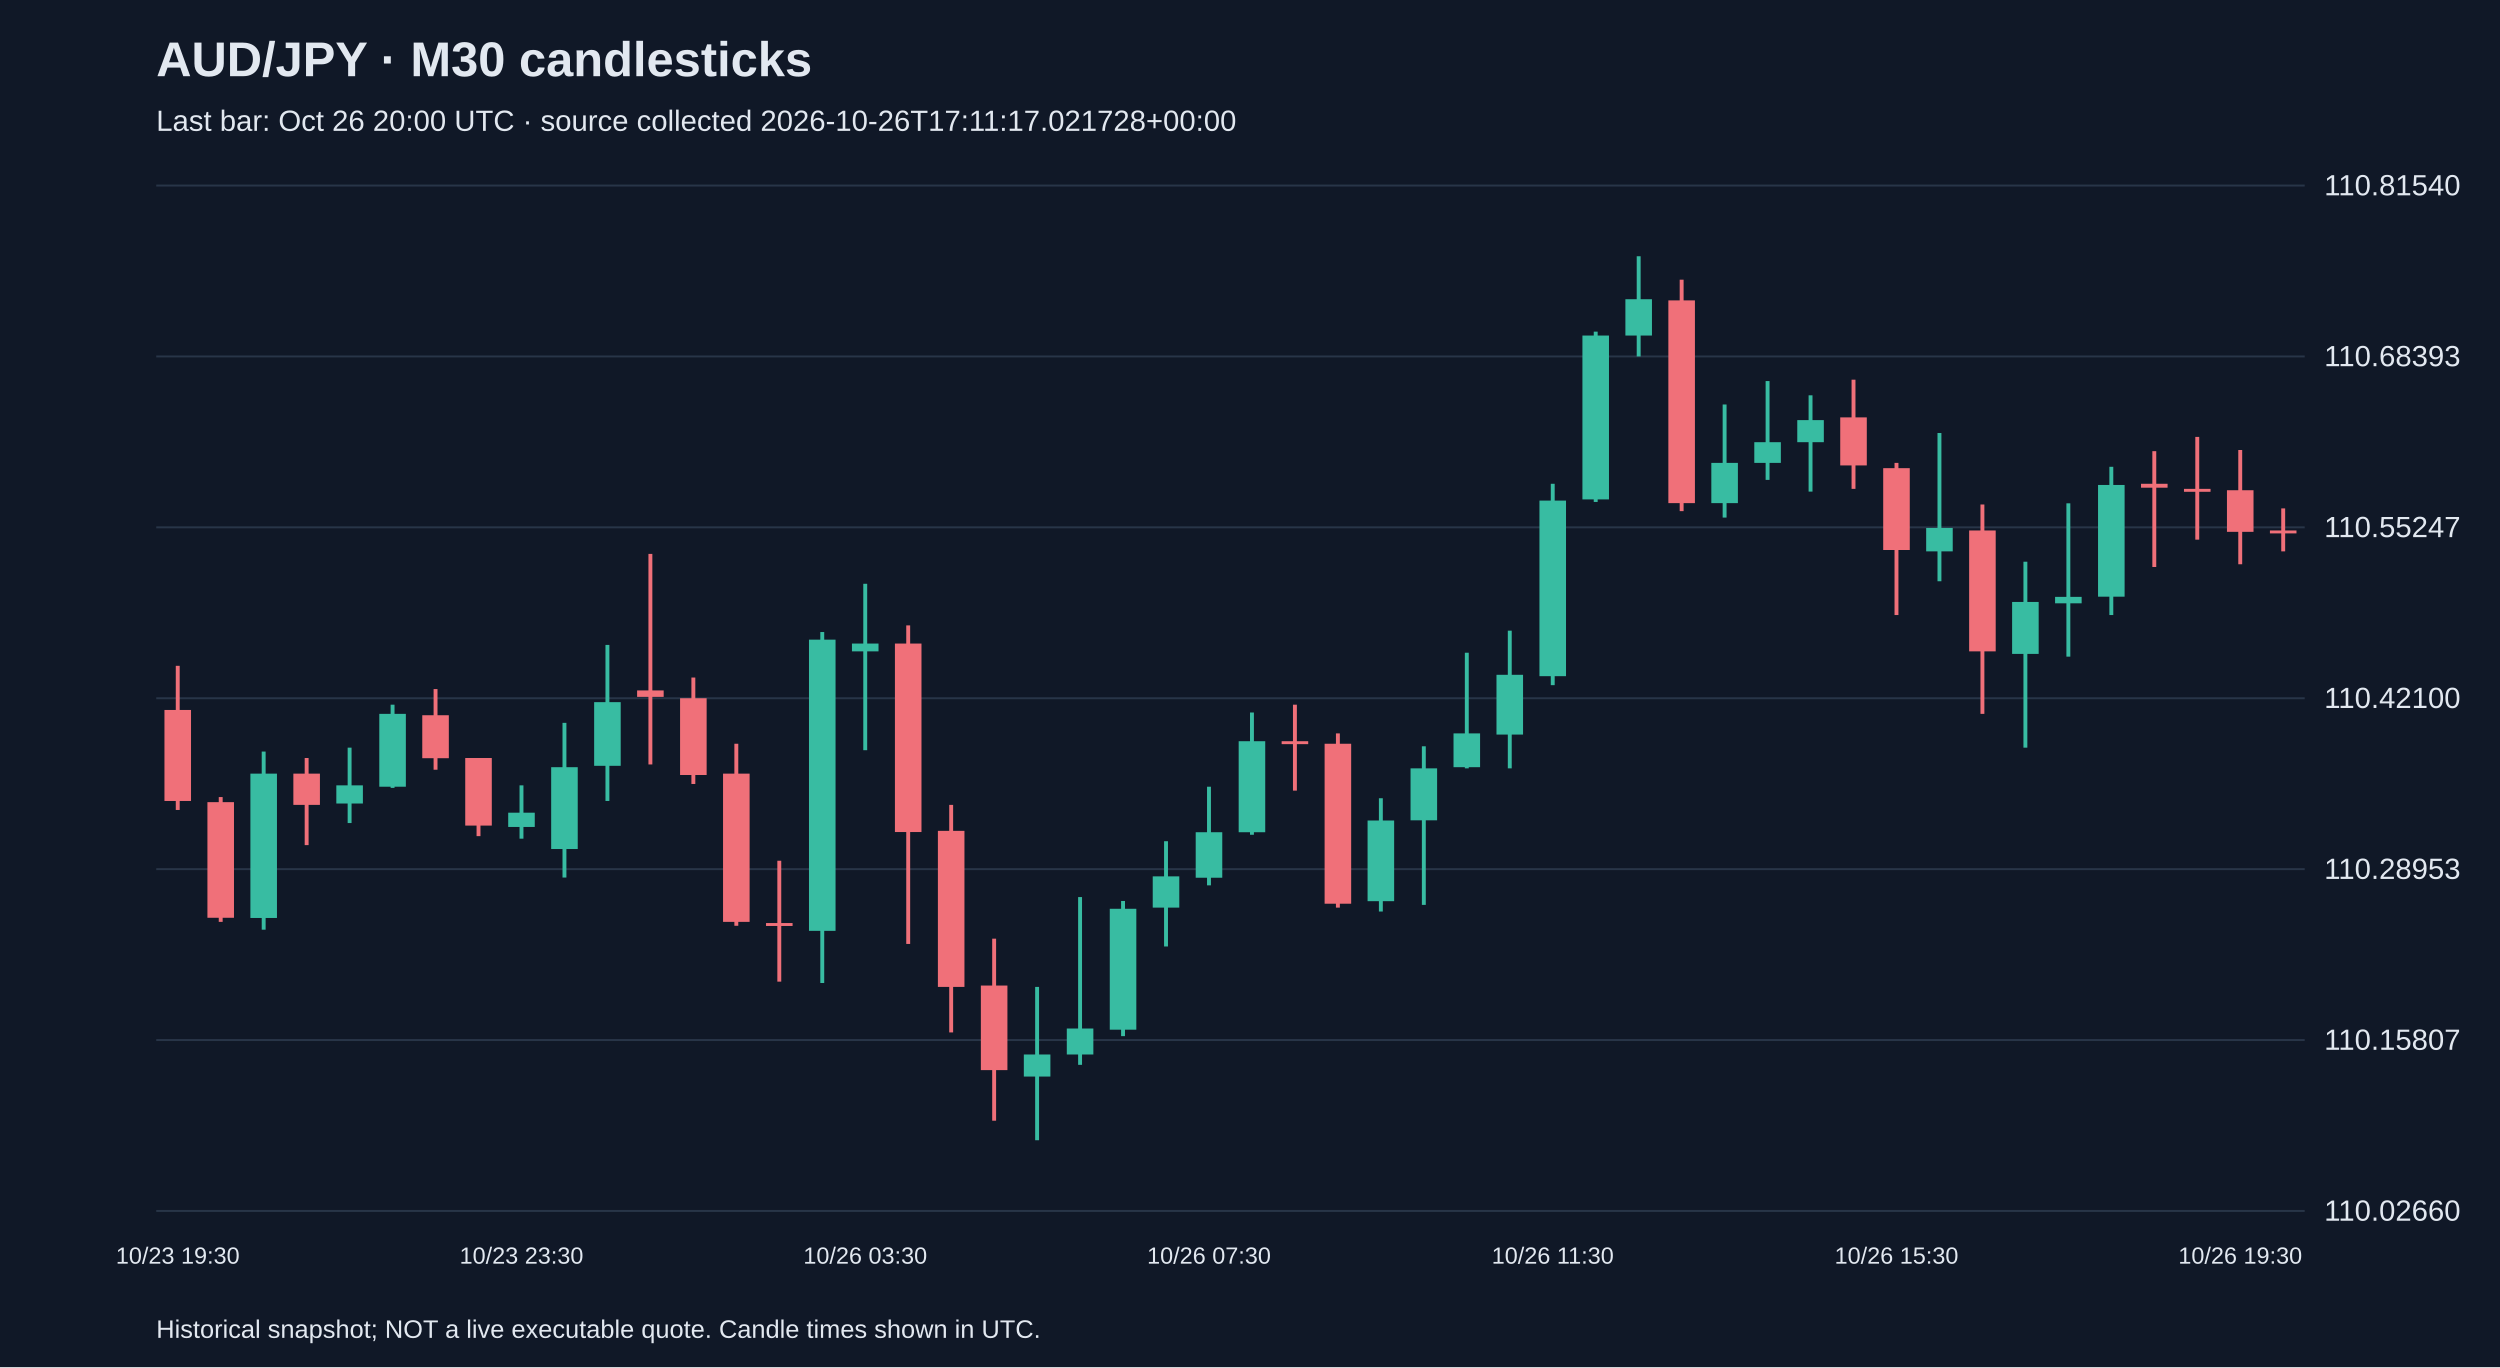
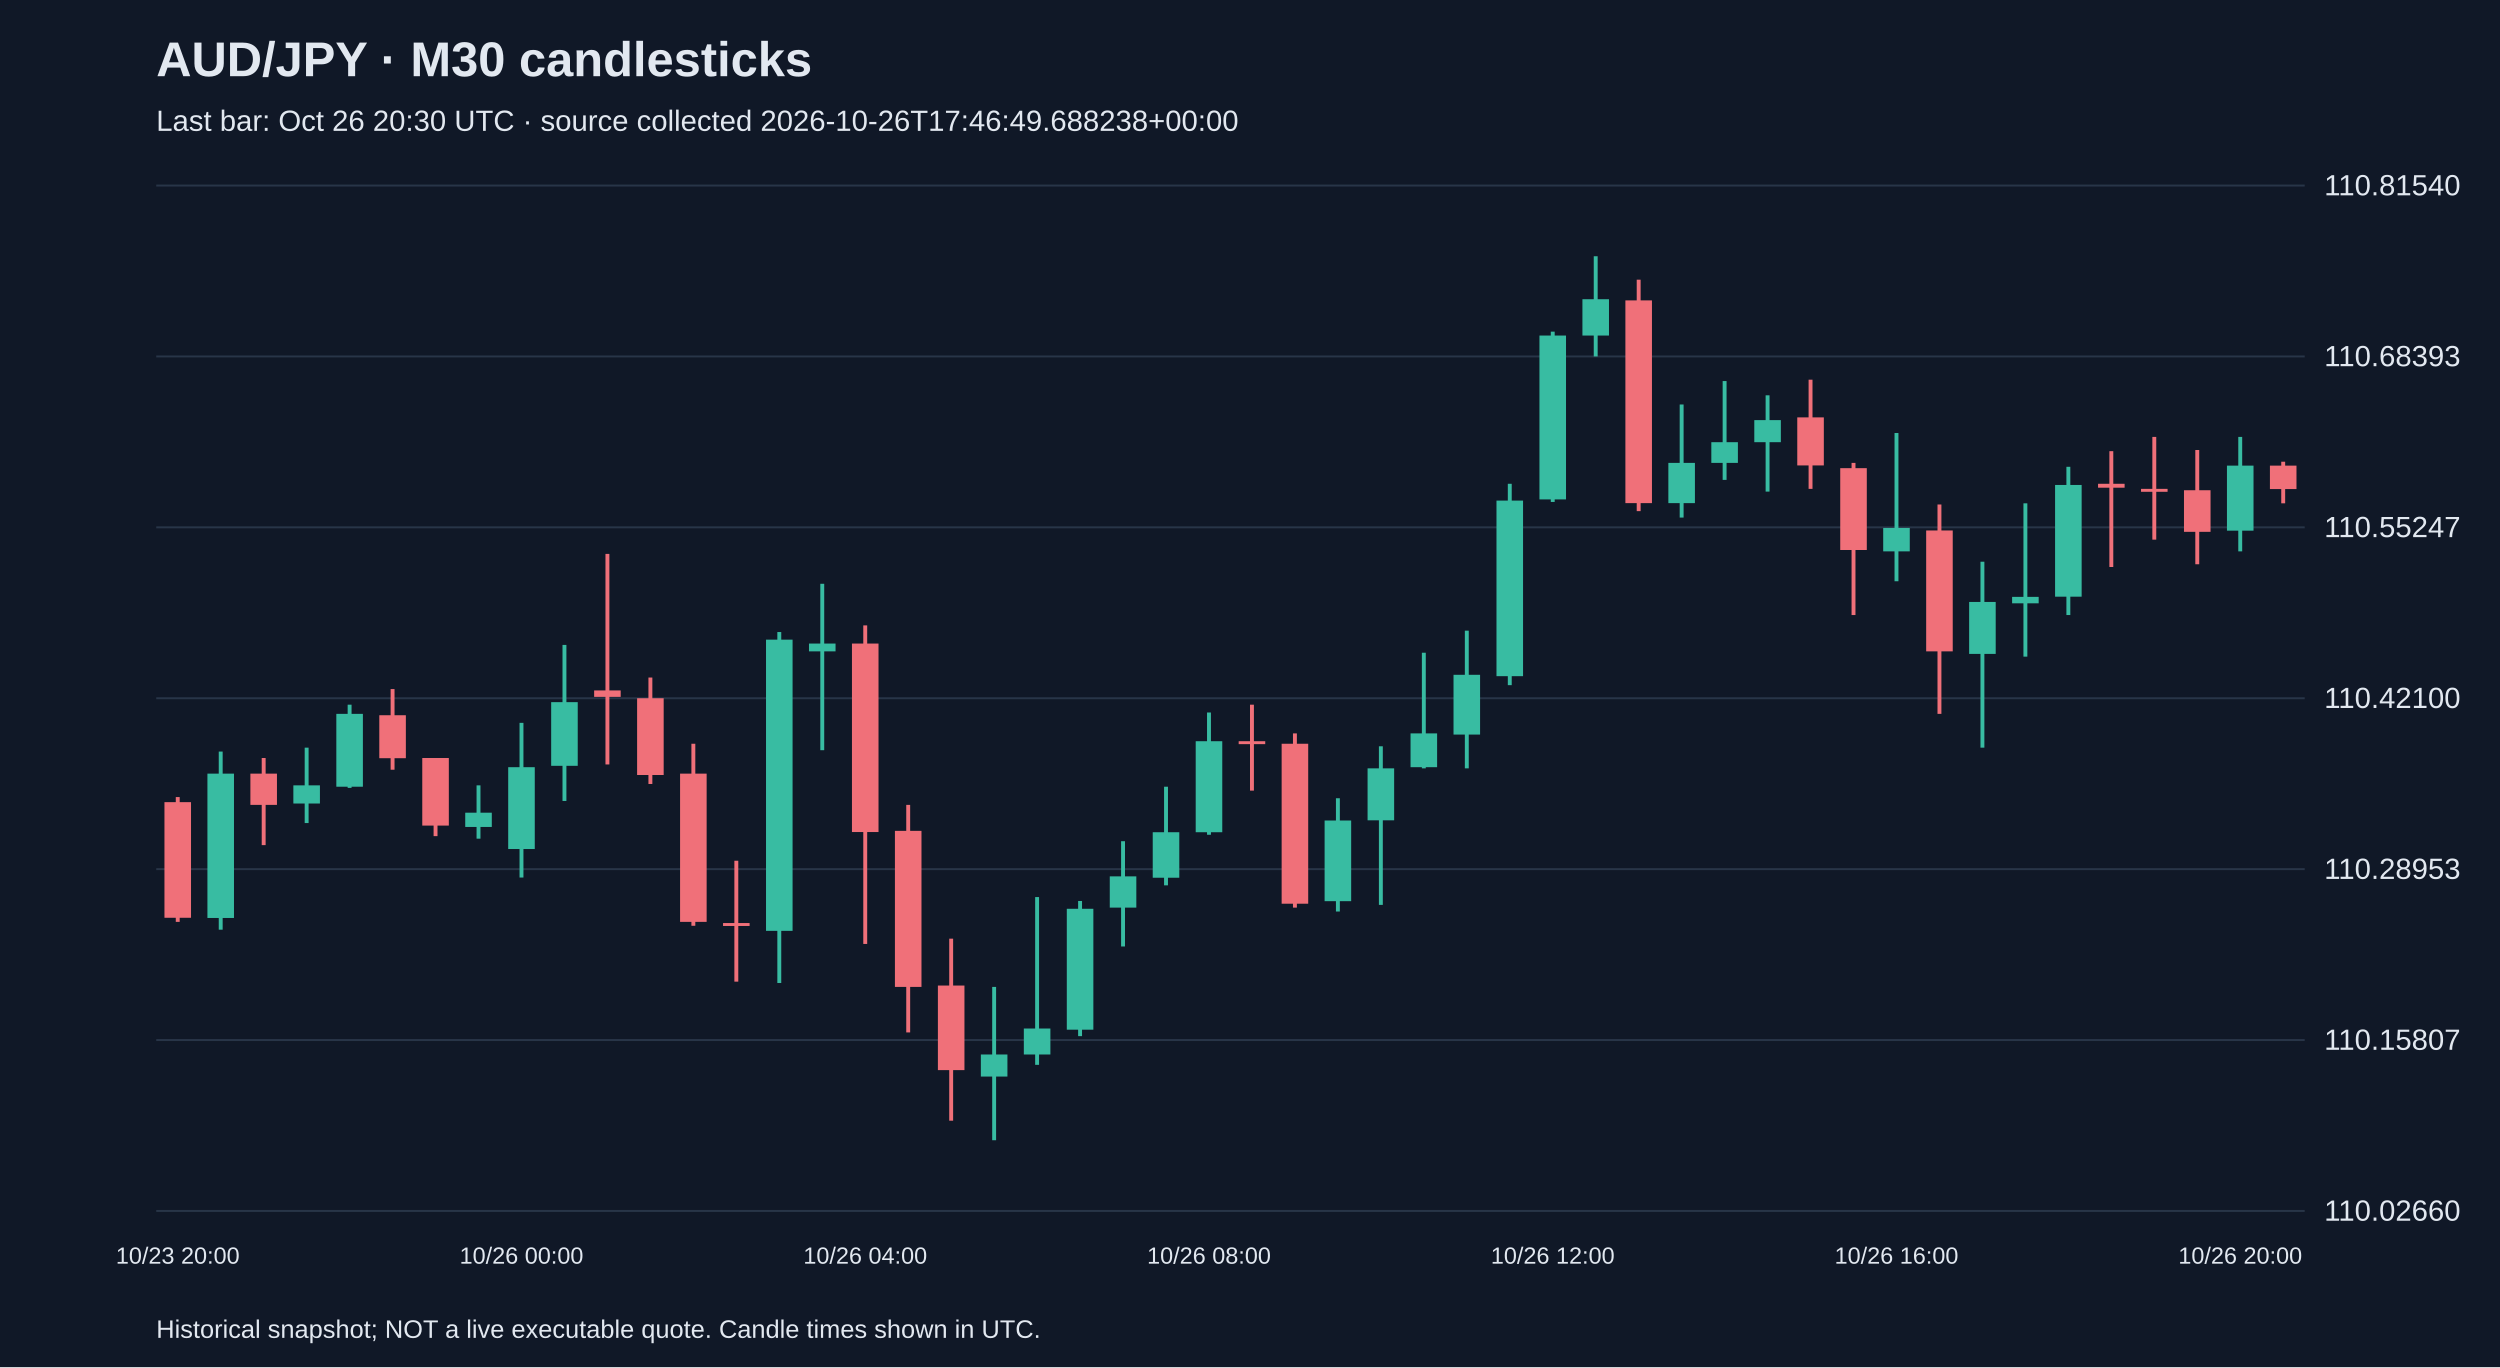
<svg xmlns="http://www.w3.org/2000/svg" viewBox="0 0 1280 700">
  <rect width="100%" height="100%" fill="#101827" />
  <style>text{font-family:Arial,sans-serif;fill:#e2e8f0}</style>
  <text x="80" y="39" font-size="25" font-weight="bold">AUD/JPY · M30 candlesticks</text>
-   <text x="80" y="67" font-size="15" fill="#a6b1c5">Last bar: Oct 26 20:00 UTC · source collected 2026-10-26T17:11:17.021728+00:00</text>
+   <text x="80" y="67" font-size="15" fill="#a6b1c5">Last bar: Oct 26 20:30 UTC · source collected 2026-10-26T17:46:49.688238+00:00</text>
  <line x1="80" y1="620.0" x2="1180" y2="620.0" stroke="#283548" />
  <text x="1190" y="625.0" font-size="15">110.02660</text>
  <line x1="80" y1="532.5" x2="1180" y2="532.5" stroke="#283548" />
  <text x="1190" y="537.5" font-size="15">110.15807</text>
  <line x1="80" y1="445.0" x2="1180" y2="445.0" stroke="#283548" />
  <text x="1190" y="450.0" font-size="15">110.28953</text>
  <line x1="80" y1="357.5" x2="1180" y2="357.5" stroke="#283548" />
  <text x="1190" y="362.5" font-size="15">110.42100</text>
  <line x1="80" y1="270.0" x2="1180" y2="270.0" stroke="#283548" />
  <text x="1190" y="275.0" font-size="15">110.55247</text>
  <line x1="80" y1="182.5" x2="1180" y2="182.5" stroke="#283548" />
  <text x="1190" y="187.5" font-size="15">110.68393</text>
  <line x1="80" y1="95.0" x2="1180" y2="95.0" stroke="#283548" />
  <text x="1190" y="100.0" font-size="15">110.81540</text>
-   <line x1="91.0" y1="340.9" x2="91.0" y2="414.7" stroke="#f07079" stroke-width="2" />
-   <rect x="84.2" y="363.5" width="13.6" height="46.6" fill="#f07079" />
-   <text x="91.0" y="647" text-anchor="middle" font-size="12">10/23 19:30</text>
-   <line x1="113.0" y1="408.1" x2="113.0" y2="472.0" stroke="#f07079" stroke-width="2" />
-   <rect x="106.2" y="410.7" width="13.6" height="59.2" fill="#f07079" />
-   <line x1="135.0" y1="384.8" x2="135.0" y2="476.0" stroke="#38bca2" stroke-width="2" />
-   <rect x="128.2" y="396.1" width="13.6" height="73.9" fill="#38bca2" />
-   <line x1="157.0" y1="388.1" x2="157.0" y2="432.7" stroke="#f07079" stroke-width="2" />
-   <rect x="150.2" y="396.1" width="13.6" height="16.0" fill="#f07079" />
-   <line x1="179.0" y1="382.8" x2="179.0" y2="421.4" stroke="#38bca2" stroke-width="2" />
-   <rect x="172.2" y="402.1" width="13.6" height="9.3" fill="#38bca2" />
-   <line x1="201.0" y1="360.8" x2="201.0" y2="403.4" stroke="#38bca2" stroke-width="2" />
-   <rect x="194.2" y="365.5" width="13.6" height="37.3" fill="#38bca2" />
-   <line x1="223.0" y1="352.8" x2="223.0" y2="394.1" stroke="#f07079" stroke-width="2" />
-   <rect x="216.2" y="366.2" width="13.6" height="22.0" fill="#f07079" />
-   <line x1="245.0" y1="388.1" x2="245.0" y2="428.1" stroke="#f07079" stroke-width="2" />
-   <rect x="238.2" y="388.1" width="13.6" height="34.6" fill="#f07079" />
-   <line x1="267.0" y1="402.1" x2="267.0" y2="429.4" stroke="#38bca2" stroke-width="2" />
-   <rect x="260.2" y="416.1" width="13.6" height="7.3" fill="#38bca2" />
-   <text x="267.0" y="647" text-anchor="middle" font-size="12">10/23 23:30</text>
-   <line x1="289.0" y1="370.1" x2="289.0" y2="449.3" stroke="#38bca2" stroke-width="2" />
-   <rect x="282.2" y="392.8" width="13.6" height="41.9" fill="#38bca2" />
-   <line x1="311.0" y1="330.2" x2="311.0" y2="410.1" stroke="#38bca2" stroke-width="2" />
-   <rect x="304.2" y="359.5" width="13.6" height="32.6" fill="#38bca2" />
-   <line x1="333.0" y1="283.6" x2="333.0" y2="391.4" stroke="#f07079" stroke-width="2" />
-   <rect x="326.2" y="353.5" width="13.6" height="3.3" fill="#f07079" />
-   <line x1="355.0" y1="346.9" x2="355.0" y2="401.4" stroke="#f07079" stroke-width="2" />
-   <rect x="348.2" y="357.5" width="13.6" height="39.3" fill="#f07079" />
-   <line x1="377.0" y1="380.8" x2="377.0" y2="474.0" stroke="#f07079" stroke-width="2" />
-   <rect x="370.2" y="396.1" width="13.6" height="75.9" fill="#f07079" />
-   <line x1="399.0" y1="440.7" x2="399.0" y2="502.6" stroke="#f07079" stroke-width="2" />
-   <rect x="392.2" y="472.6" width="13.6" height="1.5" fill="#f07079" />
-   <line x1="421.0" y1="323.6" x2="421.0" y2="503.3" stroke="#38bca2" stroke-width="2" />
-   <rect x="414.2" y="327.5" width="13.6" height="149.1" fill="#38bca2" />
-   <line x1="443.0" y1="298.9" x2="443.0" y2="384.1" stroke="#38bca2" stroke-width="2" />
-   <rect x="436.2" y="329.5" width="13.6" height="4.0" fill="#38bca2" />
-   <text x="443.0" y="647" text-anchor="middle" font-size="12">10/26 03:30</text>
-   <line x1="465.0" y1="320.2" x2="465.0" y2="483.3" stroke="#f07079" stroke-width="2" />
-   <rect x="458.2" y="329.5" width="13.6" height="96.5" fill="#f07079" />
-   <line x1="487.0" y1="412.1" x2="487.0" y2="528.6" stroke="#f07079" stroke-width="2" />
-   <rect x="480.2" y="425.4" width="13.6" height="79.9" fill="#f07079" />
-   <line x1="509.0" y1="480.6" x2="509.0" y2="573.8" stroke="#f07079" stroke-width="2" />
-   <rect x="502.2" y="504.6" width="13.6" height="43.3" fill="#f07079" />
-   <line x1="531.0" y1="505.3" x2="531.0" y2="583.8" stroke="#38bca2" stroke-width="2" />
-   <rect x="524.2" y="539.9" width="13.6" height="11.3" fill="#38bca2" />
-   <line x1="553.0" y1="459.3" x2="553.0" y2="545.2" stroke="#38bca2" stroke-width="2" />
-   <rect x="546.2" y="526.6" width="13.6" height="13.3" fill="#38bca2" />
-   <line x1="575.0" y1="461.3" x2="575.0" y2="530.5" stroke="#38bca2" stroke-width="2" />
-   <rect x="568.2" y="465.3" width="13.6" height="61.9" fill="#38bca2" />
-   <line x1="597.0" y1="430.7" x2="597.0" y2="484.6" stroke="#38bca2" stroke-width="2" />
-   <rect x="590.2" y="448.7" width="13.6" height="16.0" fill="#38bca2" />
-   <line x1="619.0" y1="402.8" x2="619.0" y2="453.3" stroke="#38bca2" stroke-width="2" />
-   <rect x="612.2" y="426.1" width="13.6" height="23.3" fill="#38bca2" />
-   <text x="619.0" y="647" text-anchor="middle" font-size="12">10/26 07:30</text>
-   <line x1="641.0" y1="364.8" x2="641.0" y2="427.4" stroke="#38bca2" stroke-width="2" />
-   <rect x="634.2" y="379.5" width="13.6" height="46.6" fill="#38bca2" />
-   <line x1="663.0" y1="360.8" x2="663.0" y2="404.8" stroke="#f07079" stroke-width="2" />
-   <rect x="656.2" y="379.5" width="13.6" height="1.5" fill="#f07079" />
-   <line x1="685.0" y1="375.5" x2="685.0" y2="464.7" stroke="#f07079" stroke-width="2" />
-   <rect x="678.2" y="380.8" width="13.6" height="81.9" fill="#f07079" />
-   <line x1="707.0" y1="408.7" x2="707.0" y2="466.7" stroke="#38bca2" stroke-width="2" />
-   <rect x="700.2" y="420.1" width="13.6" height="41.3" fill="#38bca2" />
-   <line x1="729.0" y1="382.1" x2="729.0" y2="463.3" stroke="#38bca2" stroke-width="2" />
-   <rect x="722.2" y="393.4" width="13.6" height="26.6" fill="#38bca2" />
-   <line x1="751.0" y1="334.2" x2="751.0" y2="393.4" stroke="#38bca2" stroke-width="2" />
-   <rect x="744.2" y="375.5" width="13.6" height="17.3" fill="#38bca2" />
-   <line x1="773.0" y1="322.9" x2="773.0" y2="393.4" stroke="#38bca2" stroke-width="2" />
-   <rect x="766.2" y="345.5" width="13.6" height="30.6" fill="#38bca2" />
-   <line x1="795.0" y1="247.7" x2="795.0" y2="350.8" stroke="#38bca2" stroke-width="2" />
-   <rect x="788.2" y="256.3" width="13.6" height="89.9" fill="#38bca2" />
-   <text x="795.0" y="647" text-anchor="middle" font-size="12">10/26 11:30</text>
-   <line x1="817.0" y1="169.8" x2="817.0" y2="257.0" stroke="#38bca2" stroke-width="2" />
-   <rect x="810.2" y="171.8" width="13.6" height="83.9" fill="#38bca2" />
-   <line x1="839.0" y1="131.2" x2="839.0" y2="182.5" stroke="#38bca2" stroke-width="2" />
-   <rect x="832.2" y="153.2" width="13.6" height="18.6" fill="#38bca2" />
-   <line x1="861.0" y1="143.2" x2="861.0" y2="261.7" stroke="#f07079" stroke-width="2" />
-   <rect x="854.2" y="153.8" width="13.6" height="103.8" fill="#f07079" />
-   <line x1="883.0" y1="207.1" x2="883.0" y2="265.0" stroke="#38bca2" stroke-width="2" />
-   <rect x="876.2" y="237.0" width="13.6" height="20.6" fill="#38bca2" />
-   <line x1="905.0" y1="195.1" x2="905.0" y2="245.7" stroke="#38bca2" stroke-width="2" />
-   <rect x="898.2" y="226.4" width="13.6" height="10.6" fill="#38bca2" />
-   <line x1="927.0" y1="202.4" x2="927.0" y2="251.7" stroke="#38bca2" stroke-width="2" />
-   <rect x="920.2" y="215.1" width="13.6" height="11.3" fill="#38bca2" />
-   <line x1="949.0" y1="194.4" x2="949.0" y2="250.3" stroke="#f07079" stroke-width="2" />
-   <rect x="942.2" y="213.7" width="13.6" height="24.6" fill="#f07079" />
-   <line x1="971.0" y1="237.0" x2="971.0" y2="314.9" stroke="#f07079" stroke-width="2" />
-   <rect x="964.2" y="239.7" width="13.6" height="41.9" fill="#f07079" />
-   <text x="971.0" y="647" text-anchor="middle" font-size="12">10/26 15:30</text>
-   <line x1="993.0" y1="221.7" x2="993.0" y2="297.6" stroke="#38bca2" stroke-width="2" />
-   <rect x="986.2" y="270.3" width="13.6" height="12.0" fill="#38bca2" />
-   <line x1="1015.0" y1="258.3" x2="1015.0" y2="365.5" stroke="#f07079" stroke-width="2" />
-   <rect x="1008.2" y="271.6" width="13.6" height="61.9" fill="#f07079" />
-   <line x1="1037.0" y1="287.6" x2="1037.0" y2="382.8" stroke="#38bca2" stroke-width="2" />
-   <rect x="1030.2" y="308.2" width="13.6" height="26.6" fill="#38bca2" />
-   <line x1="1059.0" y1="257.7" x2="1059.0" y2="336.2" stroke="#38bca2" stroke-width="2" />
-   <rect x="1052.2" y="305.6" width="13.6" height="3.3" fill="#38bca2" />
-   <line x1="1081.0" y1="239.0" x2="1081.0" y2="314.9" stroke="#38bca2" stroke-width="2" />
-   <rect x="1074.2" y="248.3" width="13.6" height="57.2" fill="#38bca2" />
-   <line x1="1103.0" y1="231.0" x2="1103.0" y2="290.3" stroke="#f07079" stroke-width="2" />
-   <rect x="1096.2" y="247.7" width="13.6" height="2.0" fill="#f07079" />
-   <line x1="1125.0" y1="223.7" x2="1125.0" y2="276.3" stroke="#f07079" stroke-width="2" />
-   <rect x="1118.2" y="250.3" width="13.6" height="1.5" fill="#f07079" />
-   <line x1="1147.0" y1="230.4" x2="1147.0" y2="288.9" stroke="#f07079" stroke-width="2" />
-   <rect x="1140.2" y="251.0" width="13.6" height="21.3" fill="#f07079" />
-   <text x="1147.0" y="647" text-anchor="middle" font-size="12">10/26 19:30</text>
-   <line x1="1169.0" y1="260.3" x2="1169.0" y2="282.3" stroke="#f07079" stroke-width="2" />
-   <rect x="1162.2" y="271.6" width="13.6" height="1.5" fill="#f07079" />
+   <line x1="91.0" y1="408.1" x2="91.0" y2="472.0" stroke="#f07079" stroke-width="2" />
+   <rect x="84.2" y="410.7" width="13.6" height="59.2" fill="#f07079" />
+   <text x="91.0" y="647" text-anchor="middle" font-size="12">10/23 20:00</text>
+   <line x1="113.0" y1="384.8" x2="113.0" y2="476.0" stroke="#38bca2" stroke-width="2" />
+   <rect x="106.2" y="396.1" width="13.6" height="73.9" fill="#38bca2" />
+   <line x1="135.0" y1="388.1" x2="135.0" y2="432.7" stroke="#f07079" stroke-width="2" />
+   <rect x="128.2" y="396.1" width="13.6" height="16.0" fill="#f07079" />
+   <line x1="157.0" y1="382.8" x2="157.0" y2="421.4" stroke="#38bca2" stroke-width="2" />
+   <rect x="150.2" y="402.1" width="13.6" height="9.3" fill="#38bca2" />
+   <line x1="179.0" y1="360.8" x2="179.0" y2="403.4" stroke="#38bca2" stroke-width="2" />
+   <rect x="172.2" y="365.5" width="13.6" height="37.3" fill="#38bca2" />
+   <line x1="201.0" y1="352.8" x2="201.0" y2="394.1" stroke="#f07079" stroke-width="2" />
+   <rect x="194.2" y="366.2" width="13.6" height="22.0" fill="#f07079" />
+   <line x1="223.0" y1="388.1" x2="223.0" y2="428.1" stroke="#f07079" stroke-width="2" />
+   <rect x="216.2" y="388.1" width="13.6" height="34.6" fill="#f07079" />
+   <line x1="245.0" y1="402.1" x2="245.0" y2="429.4" stroke="#38bca2" stroke-width="2" />
+   <rect x="238.2" y="416.1" width="13.6" height="7.3" fill="#38bca2" />
+   <line x1="267.0" y1="370.1" x2="267.0" y2="449.3" stroke="#38bca2" stroke-width="2" />
+   <rect x="260.2" y="392.8" width="13.6" height="41.9" fill="#38bca2" />
+   <text x="267.0" y="647" text-anchor="middle" font-size="12">10/26 00:00</text>
+   <line x1="289.0" y1="330.2" x2="289.0" y2="410.1" stroke="#38bca2" stroke-width="2" />
+   <rect x="282.2" y="359.5" width="13.6" height="32.6" fill="#38bca2" />
+   <line x1="311.0" y1="283.6" x2="311.0" y2="391.4" stroke="#f07079" stroke-width="2" />
+   <rect x="304.2" y="353.5" width="13.6" height="3.3" fill="#f07079" />
+   <line x1="333.0" y1="346.9" x2="333.0" y2="401.4" stroke="#f07079" stroke-width="2" />
+   <rect x="326.2" y="357.5" width="13.6" height="39.3" fill="#f07079" />
+   <line x1="355.0" y1="380.8" x2="355.0" y2="474.0" stroke="#f07079" stroke-width="2" />
+   <rect x="348.2" y="396.1" width="13.6" height="75.9" fill="#f07079" />
+   <line x1="377.0" y1="440.7" x2="377.0" y2="502.6" stroke="#f07079" stroke-width="2" />
+   <rect x="370.2" y="472.6" width="13.6" height="1.5" fill="#f07079" />
+   <line x1="399.0" y1="323.6" x2="399.0" y2="503.3" stroke="#38bca2" stroke-width="2" />
+   <rect x="392.2" y="327.5" width="13.6" height="149.1" fill="#38bca2" />
+   <line x1="421.0" y1="298.9" x2="421.0" y2="384.1" stroke="#38bca2" stroke-width="2" />
+   <rect x="414.2" y="329.5" width="13.6" height="4.0" fill="#38bca2" />
+   <line x1="443.0" y1="320.2" x2="443.0" y2="483.3" stroke="#f07079" stroke-width="2" />
+   <rect x="436.2" y="329.5" width="13.6" height="96.5" fill="#f07079" />
+   <text x="443.0" y="647" text-anchor="middle" font-size="12">10/26 04:00</text>
+   <line x1="465.0" y1="412.1" x2="465.0" y2="528.6" stroke="#f07079" stroke-width="2" />
+   <rect x="458.2" y="425.4" width="13.6" height="79.9" fill="#f07079" />
+   <line x1="487.0" y1="480.6" x2="487.0" y2="573.8" stroke="#f07079" stroke-width="2" />
+   <rect x="480.2" y="504.6" width="13.6" height="43.3" fill="#f07079" />
+   <line x1="509.0" y1="505.3" x2="509.0" y2="583.8" stroke="#38bca2" stroke-width="2" />
+   <rect x="502.2" y="539.9" width="13.6" height="11.3" fill="#38bca2" />
+   <line x1="531.0" y1="459.3" x2="531.0" y2="545.2" stroke="#38bca2" stroke-width="2" />
+   <rect x="524.2" y="526.6" width="13.6" height="13.3" fill="#38bca2" />
+   <line x1="553.0" y1="461.3" x2="553.0" y2="530.5" stroke="#38bca2" stroke-width="2" />
+   <rect x="546.2" y="465.3" width="13.6" height="61.9" fill="#38bca2" />
+   <line x1="575.0" y1="430.7" x2="575.0" y2="484.6" stroke="#38bca2" stroke-width="2" />
+   <rect x="568.2" y="448.7" width="13.6" height="16.0" fill="#38bca2" />
+   <line x1="597.0" y1="402.8" x2="597.0" y2="453.3" stroke="#38bca2" stroke-width="2" />
+   <rect x="590.2" y="426.1" width="13.6" height="23.3" fill="#38bca2" />
+   <line x1="619.0" y1="364.8" x2="619.0" y2="427.4" stroke="#38bca2" stroke-width="2" />
+   <rect x="612.2" y="379.5" width="13.6" height="46.6" fill="#38bca2" />
+   <text x="619.0" y="647" text-anchor="middle" font-size="12">10/26 08:00</text>
+   <line x1="641.0" y1="360.8" x2="641.0" y2="404.8" stroke="#f07079" stroke-width="2" />
+   <rect x="634.2" y="379.5" width="13.6" height="1.5" fill="#f07079" />
+   <line x1="663.0" y1="375.5" x2="663.0" y2="464.7" stroke="#f07079" stroke-width="2" />
+   <rect x="656.2" y="380.8" width="13.6" height="81.9" fill="#f07079" />
+   <line x1="685.0" y1="408.7" x2="685.0" y2="466.7" stroke="#38bca2" stroke-width="2" />
+   <rect x="678.2" y="420.1" width="13.6" height="41.3" fill="#38bca2" />
+   <line x1="707.0" y1="382.1" x2="707.0" y2="463.3" stroke="#38bca2" stroke-width="2" />
+   <rect x="700.2" y="393.4" width="13.6" height="26.6" fill="#38bca2" />
+   <line x1="729.0" y1="334.2" x2="729.0" y2="393.4" stroke="#38bca2" stroke-width="2" />
+   <rect x="722.2" y="375.5" width="13.6" height="17.3" fill="#38bca2" />
+   <line x1="751.0" y1="322.9" x2="751.0" y2="393.4" stroke="#38bca2" stroke-width="2" />
+   <rect x="744.2" y="345.5" width="13.6" height="30.6" fill="#38bca2" />
+   <line x1="773.0" y1="247.7" x2="773.0" y2="350.8" stroke="#38bca2" stroke-width="2" />
+   <rect x="766.2" y="256.3" width="13.6" height="89.9" fill="#38bca2" />
+   <line x1="795.0" y1="169.8" x2="795.0" y2="257.0" stroke="#38bca2" stroke-width="2" />
+   <rect x="788.2" y="171.8" width="13.6" height="83.9" fill="#38bca2" />
+   <text x="795.0" y="647" text-anchor="middle" font-size="12">10/26 12:00</text>
+   <line x1="817.0" y1="131.2" x2="817.0" y2="182.5" stroke="#38bca2" stroke-width="2" />
+   <rect x="810.2" y="153.2" width="13.6" height="18.6" fill="#38bca2" />
+   <line x1="839.0" y1="143.2" x2="839.0" y2="261.7" stroke="#f07079" stroke-width="2" />
+   <rect x="832.2" y="153.8" width="13.6" height="103.8" fill="#f07079" />
+   <line x1="861.0" y1="207.1" x2="861.0" y2="265.0" stroke="#38bca2" stroke-width="2" />
+   <rect x="854.2" y="237.0" width="13.6" height="20.6" fill="#38bca2" />
+   <line x1="883.0" y1="195.1" x2="883.0" y2="245.7" stroke="#38bca2" stroke-width="2" />
+   <rect x="876.2" y="226.4" width="13.6" height="10.6" fill="#38bca2" />
+   <line x1="905.0" y1="202.4" x2="905.0" y2="251.7" stroke="#38bca2" stroke-width="2" />
+   <rect x="898.2" y="215.1" width="13.6" height="11.3" fill="#38bca2" />
+   <line x1="927.0" y1="194.4" x2="927.0" y2="250.3" stroke="#f07079" stroke-width="2" />
+   <rect x="920.2" y="213.7" width="13.6" height="24.6" fill="#f07079" />
+   <line x1="949.0" y1="237.0" x2="949.0" y2="314.9" stroke="#f07079" stroke-width="2" />
+   <rect x="942.2" y="239.7" width="13.6" height="41.9" fill="#f07079" />
+   <line x1="971.0" y1="221.7" x2="971.0" y2="297.6" stroke="#38bca2" stroke-width="2" />
+   <rect x="964.2" y="270.3" width="13.6" height="12.0" fill="#38bca2" />
+   <text x="971.0" y="647" text-anchor="middle" font-size="12">10/26 16:00</text>
+   <line x1="993.0" y1="258.3" x2="993.0" y2="365.5" stroke="#f07079" stroke-width="2" />
+   <rect x="986.2" y="271.6" width="13.6" height="61.9" fill="#f07079" />
+   <line x1="1015.0" y1="287.6" x2="1015.0" y2="382.8" stroke="#38bca2" stroke-width="2" />
+   <rect x="1008.2" y="308.2" width="13.6" height="26.6" fill="#38bca2" />
+   <line x1="1037.0" y1="257.7" x2="1037.0" y2="336.2" stroke="#38bca2" stroke-width="2" />
+   <rect x="1030.2" y="305.6" width="13.6" height="3.3" fill="#38bca2" />
+   <line x1="1059.0" y1="239.0" x2="1059.0" y2="314.9" stroke="#38bca2" stroke-width="2" />
+   <rect x="1052.2" y="248.3" width="13.6" height="57.2" fill="#38bca2" />
+   <line x1="1081.0" y1="231.0" x2="1081.0" y2="290.3" stroke="#f07079" stroke-width="2" />
+   <rect x="1074.2" y="247.7" width="13.6" height="2.0" fill="#f07079" />
+   <line x1="1103.0" y1="223.7" x2="1103.0" y2="276.3" stroke="#f07079" stroke-width="2" />
+   <rect x="1096.2" y="250.3" width="13.6" height="1.5" fill="#f07079" />
+   <line x1="1125.0" y1="230.4" x2="1125.0" y2="288.9" stroke="#f07079" stroke-width="2" />
+   <rect x="1118.2" y="251.0" width="13.6" height="21.3" fill="#f07079" />
+   <line x1="1147.0" y1="223.7" x2="1147.0" y2="282.3" stroke="#38bca2" stroke-width="2" />
+   <rect x="1140.2" y="238.4" width="13.6" height="33.3" fill="#38bca2" />
+   <text x="1147.0" y="647" text-anchor="middle" font-size="12">10/26 20:00</text>
+   <line x1="1169.0" y1="236.4" x2="1169.0" y2="257.7" stroke="#f07079" stroke-width="2" />
+   <rect x="1162.2" y="238.4" width="13.6" height="12.0" fill="#f07079" />
  <text x="80" y="685" font-size="13">Historical snapshot; NOT a live executable quote. Candle times shown in UTC.</text>
</svg>
